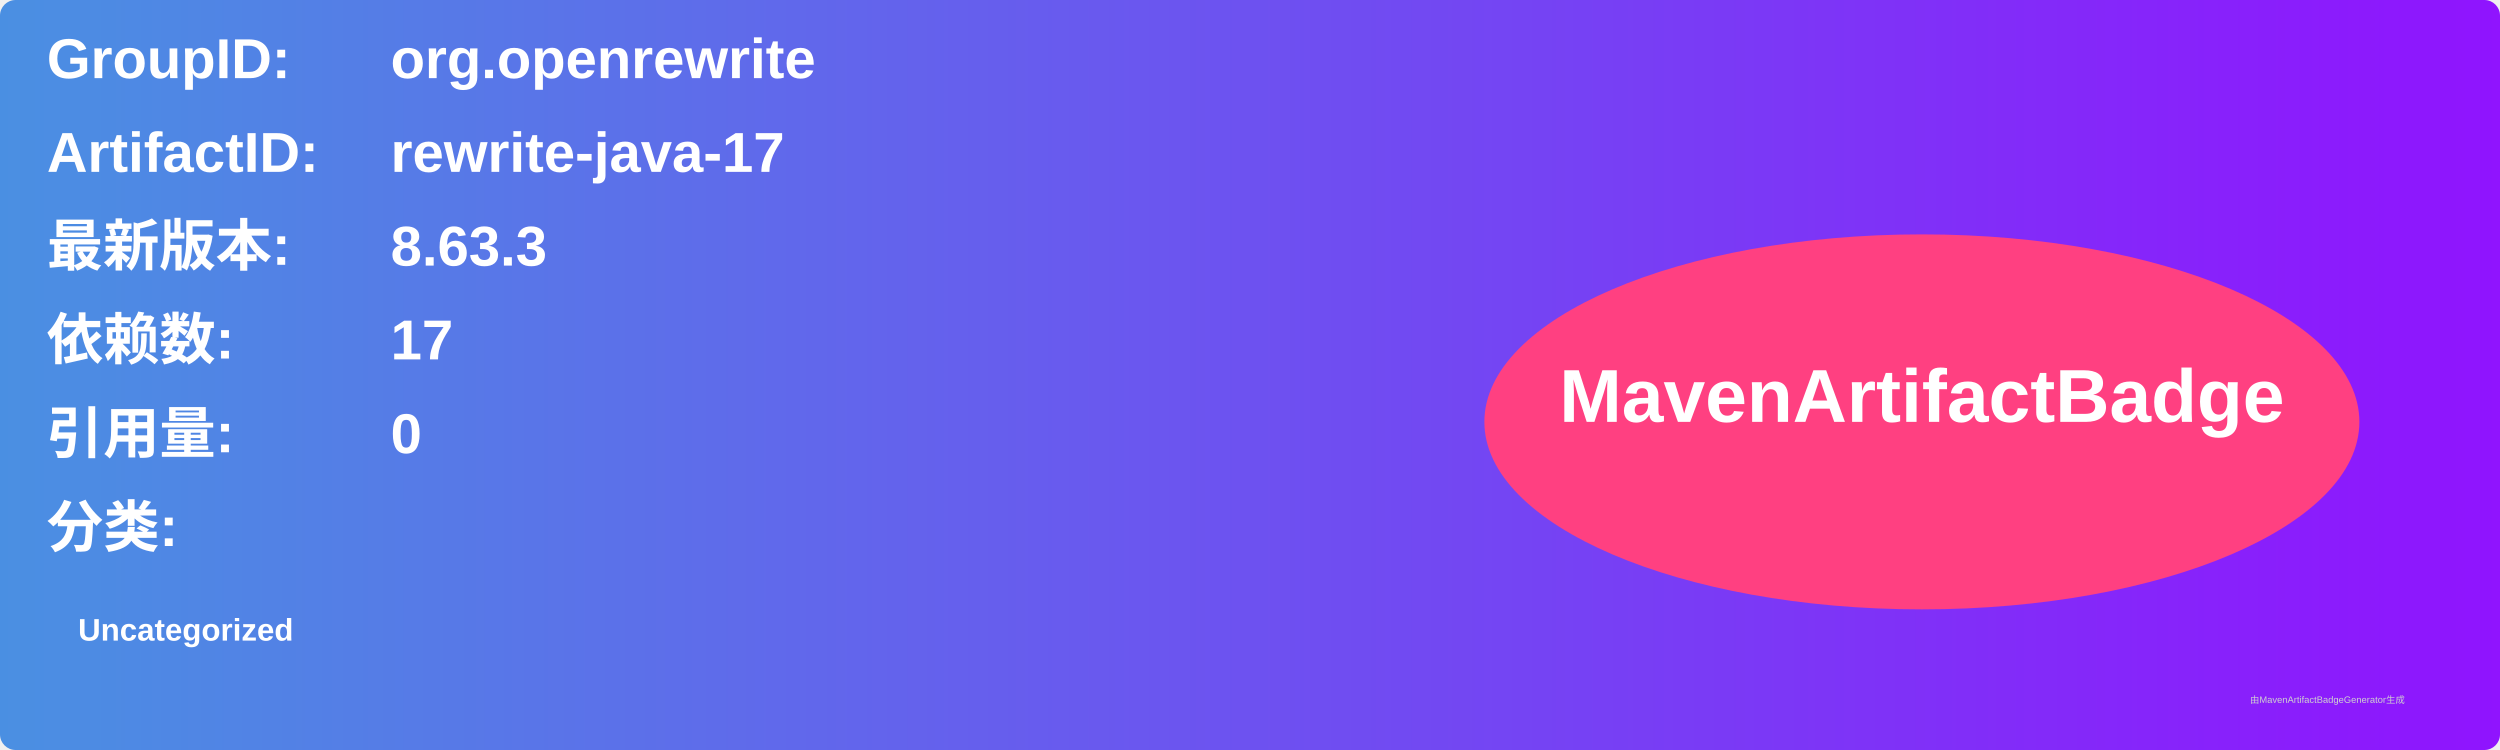
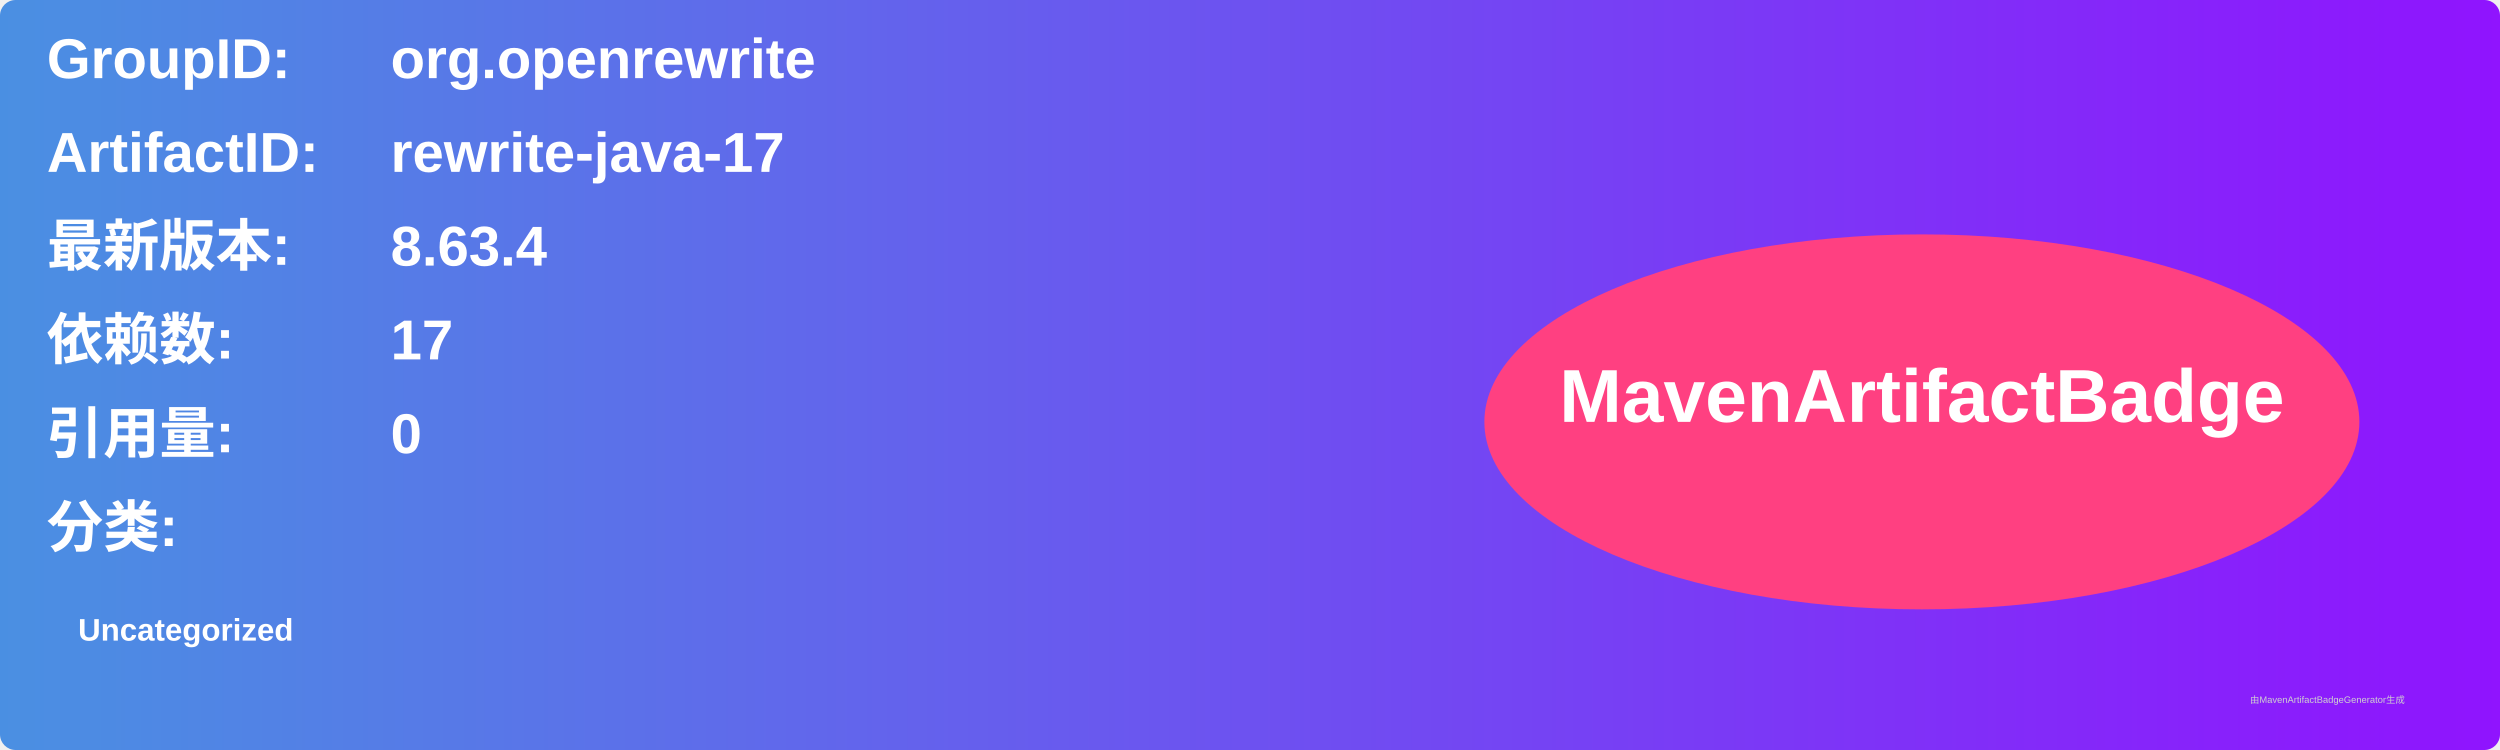
<svg xmlns="http://www.w3.org/2000/svg" width="800" height="240" viewBox="0 0 800 240">
  <linearGradient id="grad" x1="0%" y1="0%" x2="100%" y2="0%">
    <stop offset="0%" stop-color="#4a90e2" />
    <stop offset="100%" stop-color="#9013fe" />
  </linearGradient>
  <rect width="100%" height="100%" rx="5" ry="5" fill="url(#grad)" />
  <g transform="translate(15, 15)">
    <text x="0" y="10" font-family="Arial" font-size="18" fill="white" font-weight="bold" width="260">GroupID:</text>
    <text x="110" y="10" font-family="Arial" font-size="18" fill="white" font-weight="bold" width="460">org.openrewrite</text>
    <text x="0" y="40" font-family="Arial" font-size="18" fill="white" font-weight="bold" width="260">ArtifactID:</text>
    <text x="110" y="40" font-family="Arial" font-size="18" fill="white" font-weight="bold" width="460">rewrite-java-17</text>
    <text x="0" y="70" font-family="Arial" font-size="18" fill="white" font-weight="bold">最新版本:</text>
    <text x="110" y="70" font-family="Arial" font-size="18" fill="white" font-weight="bold">
-       <tspan font-weight="bold">8.63.3</tspan>
+       <tspan font-weight="bold">8.63.4</tspan>
    </text>
    <text x="0" y="100" font-family="Arial" font-size="18" fill="white" font-weight="bold">依赖数: </text>
    <text x="110" y="100" font-family="Arial" font-size="18" fill="white">
      <tspan font-weight="bold">17</tspan>
    </text>
    <text x="0" y="130" font-family="Arial" font-size="18" fill="white" font-weight="bold">引用量: </text>
    <text x="110" y="130" font-family="Arial" font-size="18" fill="white">
      <tspan font-weight="bold">0</tspan>
    </text>
    <text x="0" y="160" font-family="Arial" font-size="18" fill="white" font-weight="bold">分类:</text>
    <text x="10" y="190" font-family="Arial" font-size="10" fill="white">
      <tspan font-weight="bold">Uncategorized</tspan>
    </text>
    <ellipse cx="600" cy="120" rx="140" ry="60" fill="#ff4081" />
    <text x="600" y="120" text-anchor="middle" font-family="Arial" font-size="24" fill="white" font-weight="bold">MavenArtifactBadge</text>
  </g>
  <text x="720" y="225" font-family="Arial" font-size="3" fill="#d0d0d0">由MavenArtifactBadgeGenerator生成</text>
</svg>
